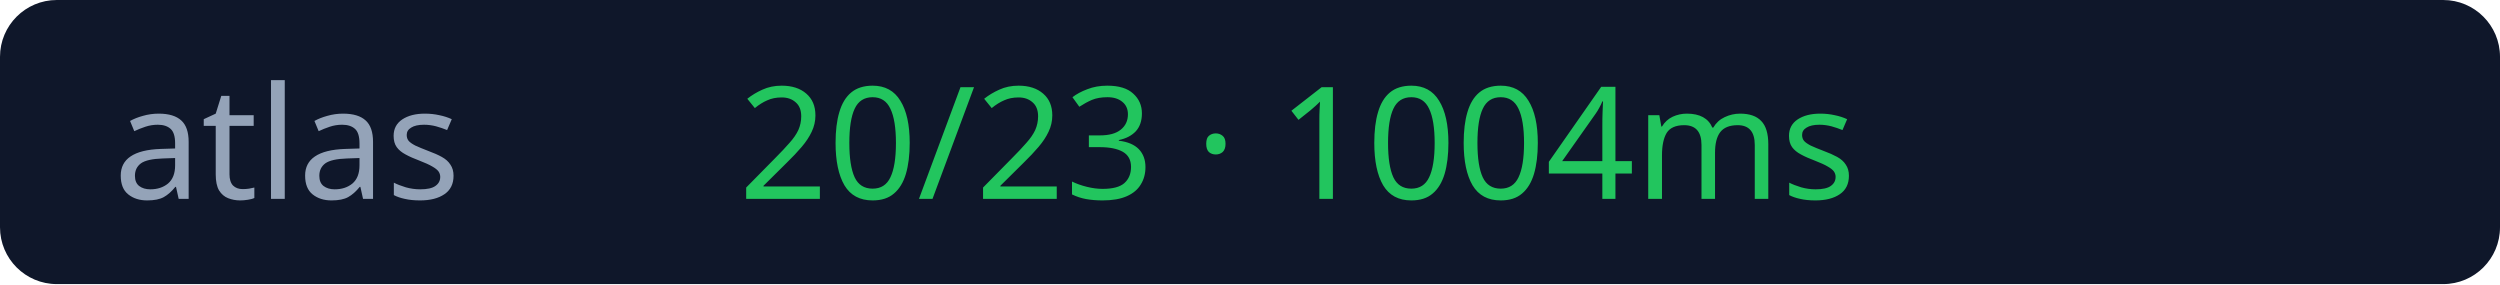
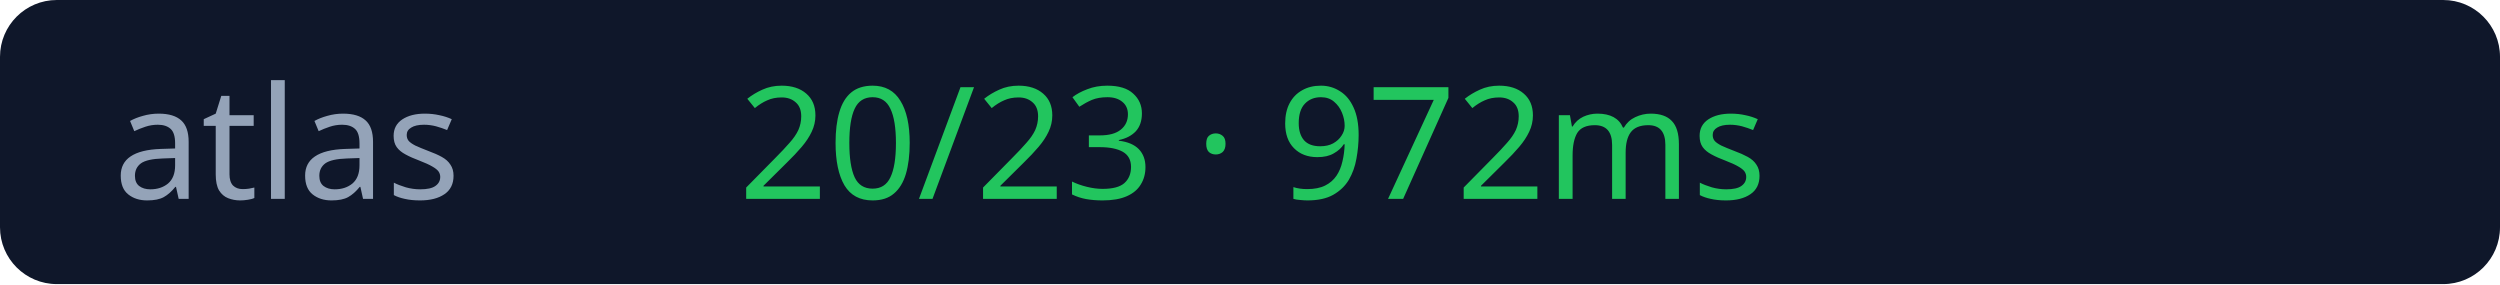
<svg xmlns="http://www.w3.org/2000/svg" width="176" height="20">
  <rect width="176" height="20" rx="4" fill="#0f172a" />
  <text x="8" y="14" fill="#94a3b8" font-size="11" font-family="Verdana">atlas</text>
-   <text x="52" y="14" fill="#22c55e" font-size="11" font-family="Verdana">20/23 · 1004ms</text>
+   <text x="52" y="14" fill="#22c55e" font-size="11" font-family="Verdana">20/23 · 972ms</text>
</svg>
